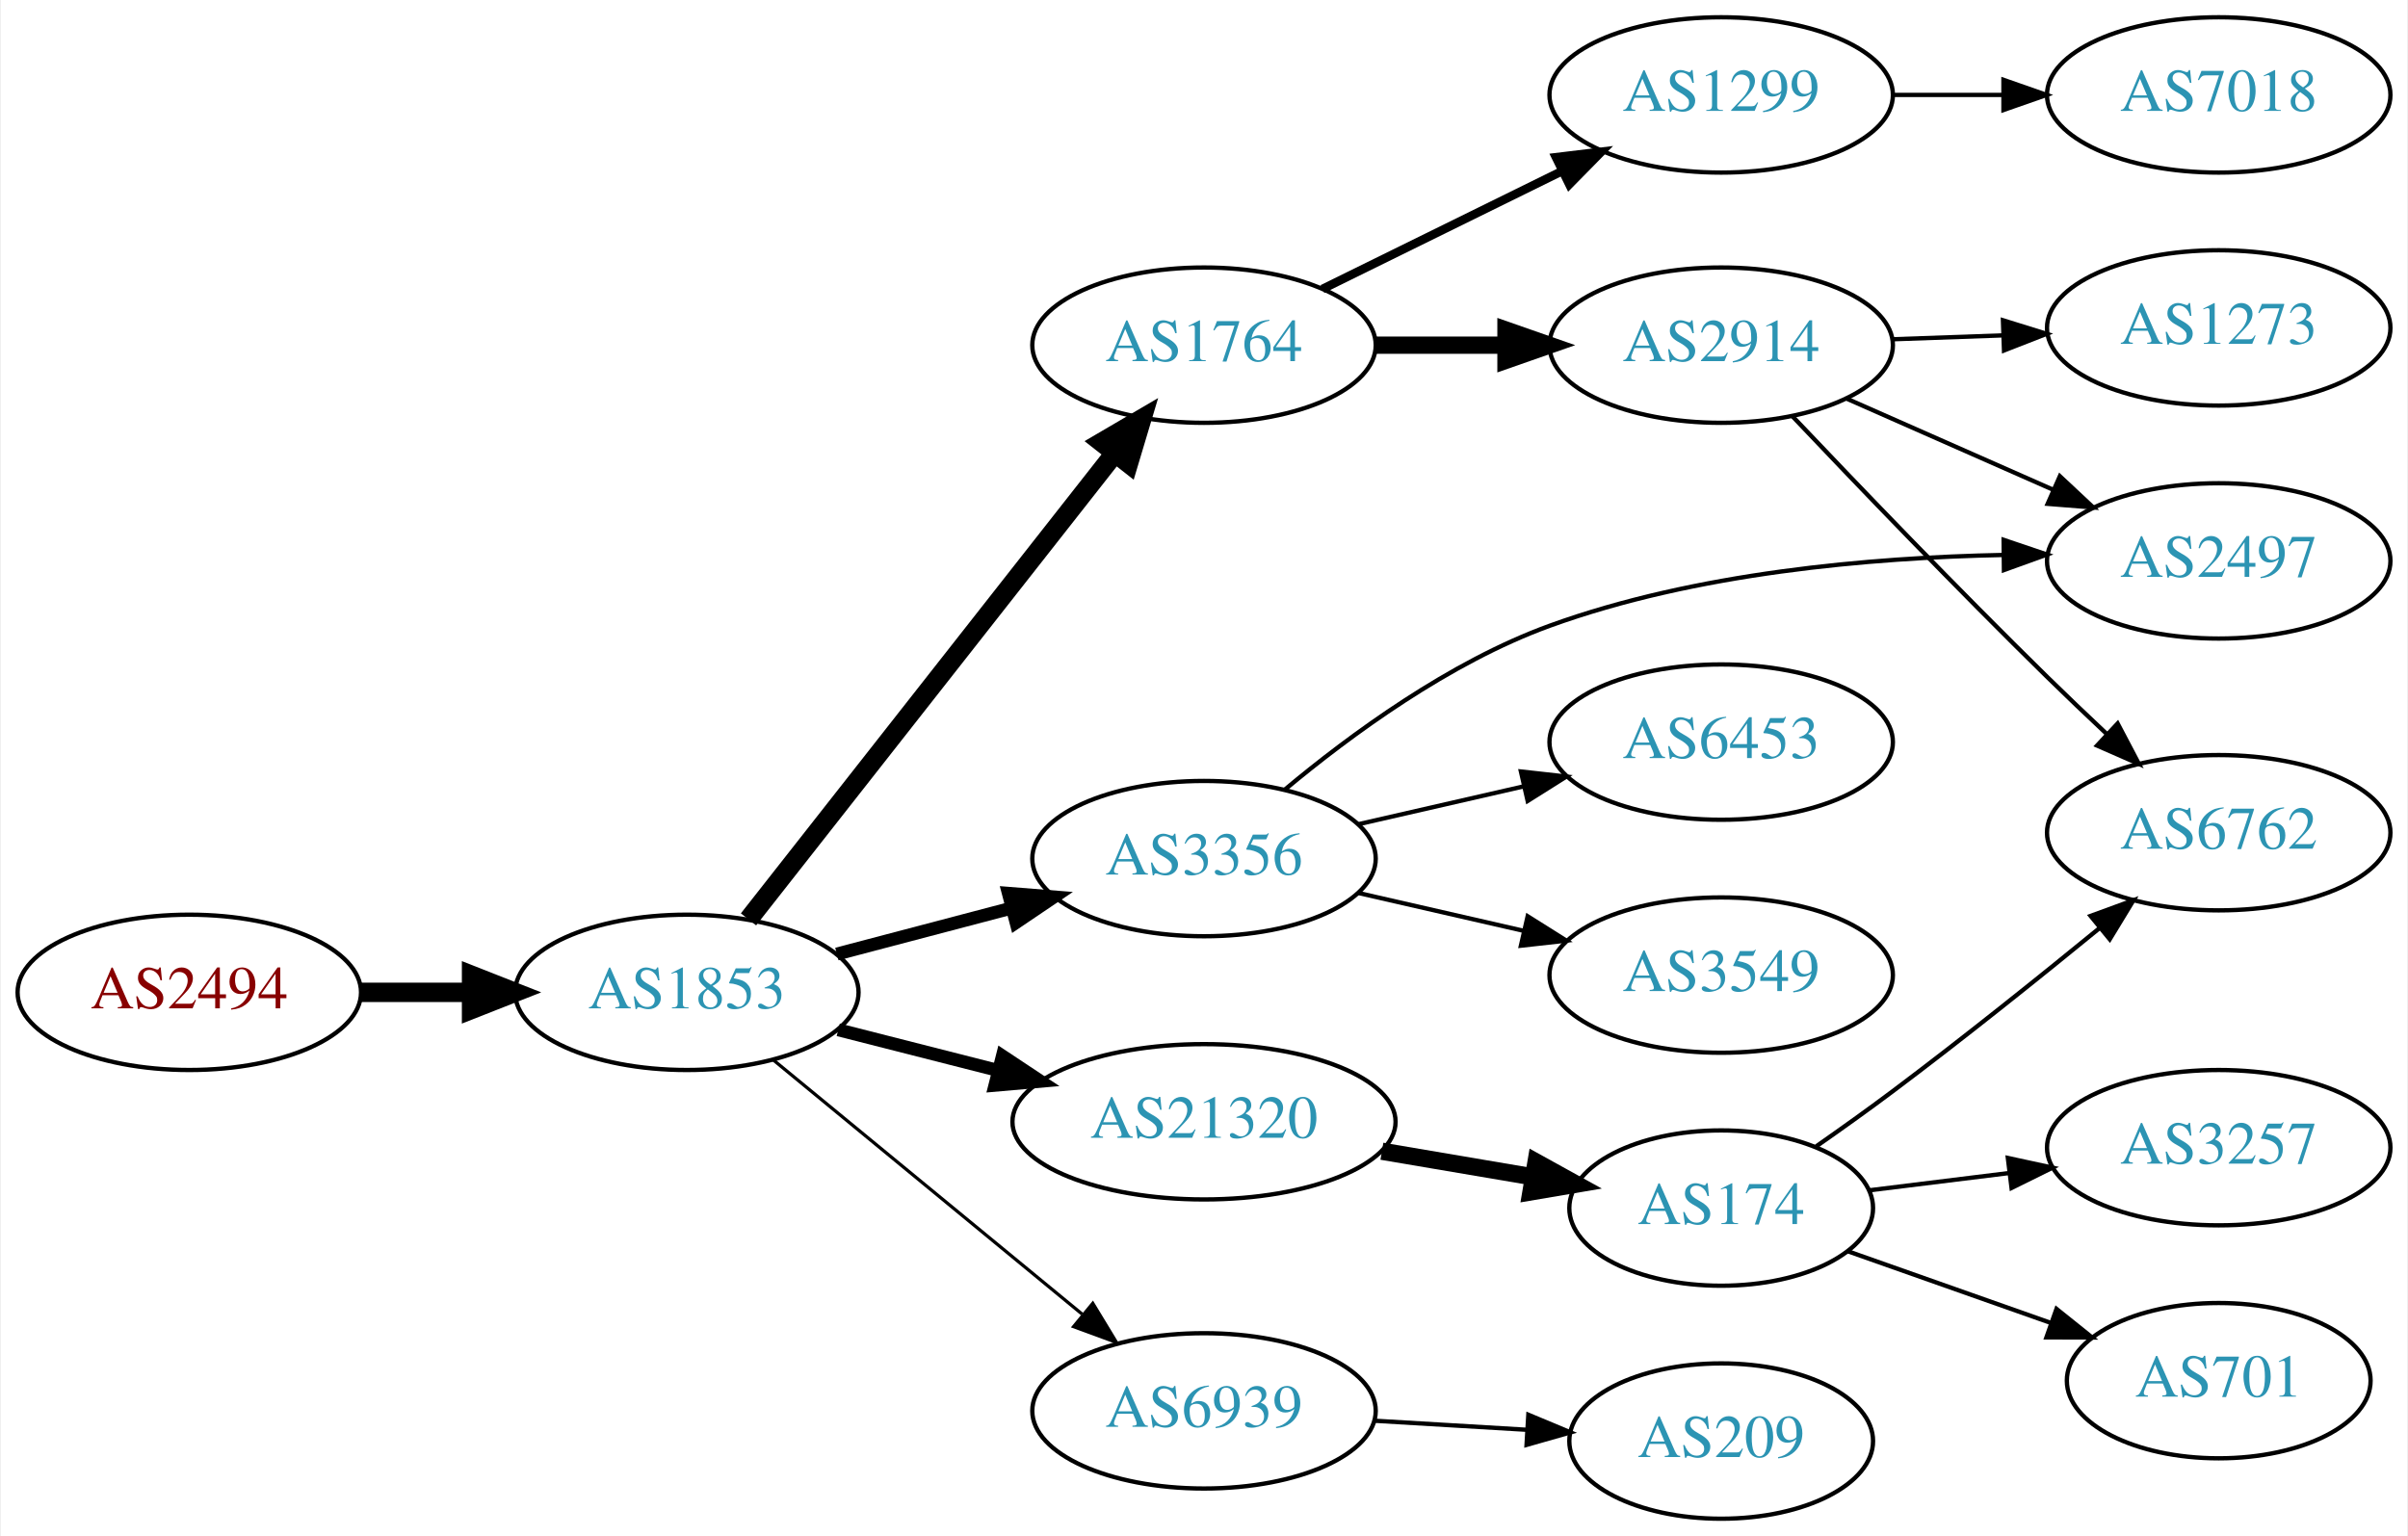
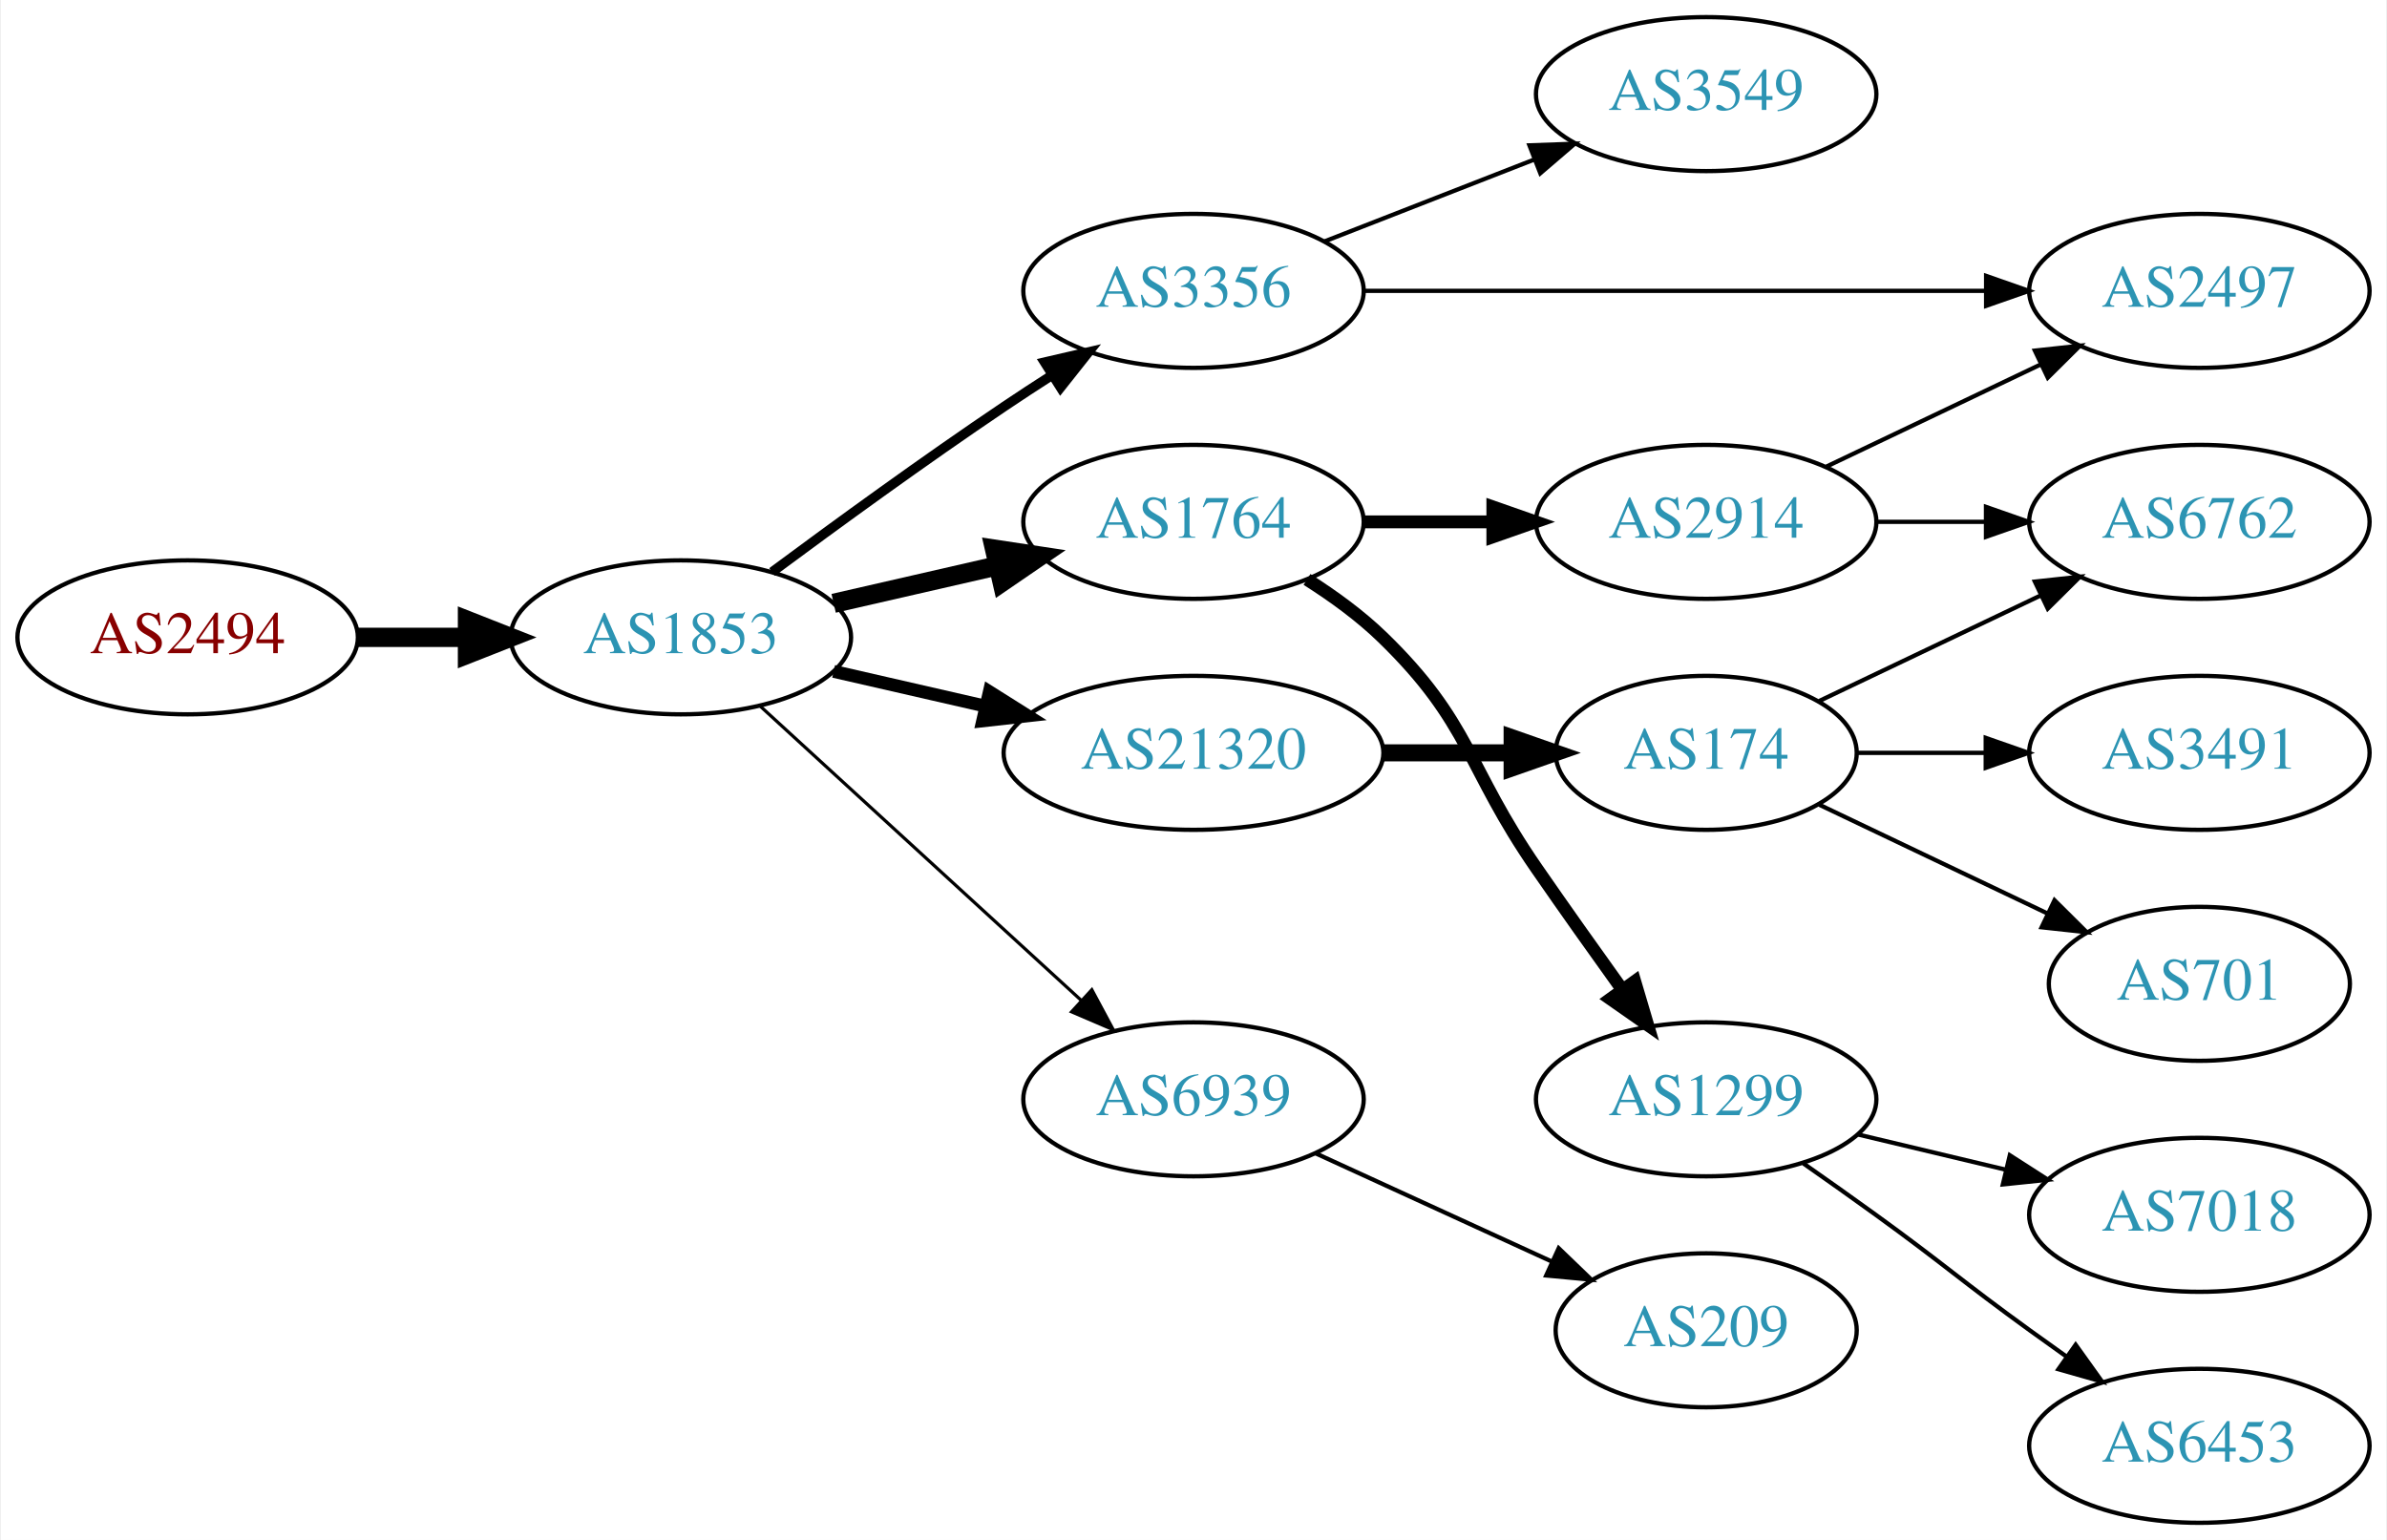
- <svg xmlns="http://www.w3.org/2000/svg" xmlns:xlink="http://www.w3.org/1999/xlink" width="558pt" height="356pt" viewBox="0.00 0.00 557.56 356.00">
-   <g id="graph0" class="graph" transform="scale(1 1) rotate(0) translate(4 352)">
-     <polygon fill="white" stroke="none" points="-4,4 -4,-352 553.564,-352 553.564,4 -4,4" />
+ <svg xmlns="http://www.w3.org/2000/svg" xmlns:xlink="http://www.w3.org/1999/xlink" width="558pt" height="360pt" viewBox="0.00 0.00 557.56 360.00">
+   <g id="graph0" class="graph" transform="scale(1 1) rotate(0) translate(4 356)">
+     <polygon fill="white" stroke="none" points="-4,4 -4,-356 553.564,-356 553.564,4 -4,4" />
    <g id="node1" class="node">
      <g id="a_node1">
        <a xlink:href="/asn/2494" xlink:title="AS2494 ~ MUWNET Autonomous System [AT]">
-           <ellipse fill="#ffffff" stroke="black" cx="39.647" cy="-122" rx="39.794" ry="18" />
-           <text text-anchor="middle" x="39.647" y="-118.3" font-family="Times,serif" font-size="14.00" fill="#880000">AS2494</text>
+           <ellipse fill="#ffffff" stroke="black" cx="39.647" cy="-207" rx="39.794" ry="18" />
+           <text text-anchor="middle" x="39.647" y="-203.3" font-family="Times,serif" font-size="14.00" fill="#880000">AS2494</text>
        </a>
      </g>
    </g>
    <g id="node2" class="node">
      <g id="a_node2">
        <a xlink:href="/asn/1853" xlink:title="AS1853 ~ ACOnet Backbone [AT]">
-           <ellipse fill="#ffffff" stroke="black" cx="154.939" cy="-122" rx="39.794" ry="18" />
-           <text text-anchor="middle" x="154.939" y="-118.3" font-family="Times,serif" font-size="14.00" fill="#2c94b3">AS1853</text>
+           <ellipse fill="#ffffff" stroke="black" cx="154.939" cy="-207" rx="39.794" ry="18" />
+           <text text-anchor="middle" x="154.939" y="-203.3" font-family="Times,serif" font-size="14.00" fill="#2c94b3">AS1853</text>
        </a>
      </g>
    </g>
    <g id="edge1" class="edge">
-       <path fill="none" stroke="black" stroke-width="4.5" d="M79.319,-122C87.522,-122 96.286,-122 104.818,-122" />
-       <polygon fill="black" stroke="black" stroke-width="4.5" points="105.057,-125.938 115.057,-122 105.057,-118.063 105.057,-125.938" />
+       <path fill="none" stroke="black" stroke-width="4.5" d="M79.319,-207C87.522,-207 96.286,-207 104.818,-207" />
+       <polygon fill="black" stroke="black" stroke-width="4.5" points="105.057,-210.938 115.057,-207 105.057,-203.063 105.057,-210.938" />
    </g>
    <g id="node3" class="node">
      <g id="a_node3">
        <a xlink:href="/asn/3356" xlink:title="AS3356 ~ Level 3 Parent, LLC [US]">
-           <ellipse fill="#ffffff" stroke="black" cx="274.782" cy="-153" rx="39.794" ry="18" />
-           <text text-anchor="middle" x="274.782" y="-149.3" font-family="Times,serif" font-size="14.00" fill="#2c94b3">AS3356</text>
+           <ellipse fill="#ffffff" stroke="black" cx="274.782" cy="-288" rx="39.794" ry="18" />
+           <text text-anchor="middle" x="274.782" y="-284.3" font-family="Times,serif" font-size="14.00" fill="#2c94b3">AS3356</text>
        </a>
      </g>
    </g>
    <g id="edge2" class="edge">
-       <path fill="none" stroke="black" stroke-width="3" d="M189.708,-130.883C202.282,-134.191 216.737,-137.994 230.076,-141.502" />
-       <polygon fill="black" stroke="black" stroke-width="3" points="229.447,-144.956 240.008,-144.115 231.228,-138.186 229.447,-144.956" />
+       <path fill="none" stroke="black" stroke-width="2.25" d="M176.27,-222.277C191.132,-233.304 211.877,-248.407 230.586,-261 234.135,-263.389 237.885,-265.839 241.634,-268.242" />
+       <polygon fill="black" stroke="black" stroke-width="2.25" points="239.96,-271.325 250.282,-273.712 243.702,-265.409 239.96,-271.325" />
    </g>
    <g id="node4" class="node">
      <g id="a_node4">
        <a xlink:href="/asn/1764" xlink:title="AS1764 ~ NEXTLAYER-AS [AT]">
-           <ellipse fill="#ffffff" stroke="black" cx="274.782" cy="-272" rx="39.794" ry="18" />
-           <text text-anchor="middle" x="274.782" y="-268.3" font-family="Times,serif" font-size="14.00" fill="#2c94b3">AS1764</text>
+           <ellipse fill="#ffffff" stroke="black" cx="274.782" cy="-234" rx="39.794" ry="18" />
+           <text text-anchor="middle" x="274.782" y="-230.3" font-family="Times,serif" font-size="14.00" fill="#2c94b3">AS1764</text>
        </a>
      </g>
    </g>
    <g id="edge3" class="edge">
-       <path fill="none" stroke="black" stroke-width="4.5" d="M169.228,-138.915C189.916,-165.248 229.941,-216.196 254.021,-246.847" />
-       <polygon fill="black" stroke="black" stroke-width="4.5" points="251.087,-249.485 260.361,-254.916 257.279,-244.62 251.087,-249.485" />
+       <path fill="none" stroke="black" stroke-width="4.5" d="M190.659,-214.955C202.659,-217.704 216.28,-220.825 228.972,-223.733" />
+       <polygon fill="black" stroke="black" stroke-width="4.5" points="228.277,-227.613 238.904,-226.009 230.036,-219.937 228.277,-227.613" />
    </g>
    <g id="node5" class="node">
      <g id="a_node5">
-         <a xlink:href="/asn/21320" xlink:title="AS21320 ~ GEANT Vereniging [EU]">
-           <ellipse fill="#ffffff" stroke="black" cx="274.782" cy="-92" rx="44.393" ry="18" />
-           <text text-anchor="middle" x="274.782" y="-88.3" font-family="Times,serif" font-size="14.00" fill="#2c94b3">AS21320</text>
+         <a xlink:href="/asn/6939" xlink:title="AS6939 ~ Hurricane Electric LLC [US]">
+           <ellipse fill="#ffffff" stroke="black" cx="274.782" cy="-99" rx="39.794" ry="18" />
+           <text text-anchor="middle" x="274.782" y="-95.3" font-family="Times,serif" font-size="14.00" fill="#2c94b3">AS6939</text>
        </a>
      </g>
    </g>
    <g id="edge4" class="edge">
-       <path fill="none" stroke="black" stroke-width="3" d="M190.024,-113.323C201.61,-110.373 214.764,-107.025 227.158,-103.87" />
-       <polygon fill="black" stroke="black" stroke-width="3" points="228.062,-107.251 236.89,-101.392 226.335,-100.467 228.062,-107.251" />
+       <path fill="none" stroke="black" stroke-width="0.75" d="M173.582,-190.831C193.454,-172.618 225.917,-142.867 248.486,-122.183" />
+       <polygon fill="black" stroke="black" stroke-width="0.75" points="251.012,-124.616 256.019,-115.279 246.282,-119.455 251.012,-124.616" />
    </g>
    <g id="node6" class="node">
      <g id="a_node6">
-         <a xlink:href="/asn/6939" xlink:title="AS6939 ~ Hurricane Electric LLC [US]">
-           <ellipse fill="#ffffff" stroke="black" cx="274.782" cy="-25" rx="39.794" ry="18" />
-           <text text-anchor="middle" x="274.782" y="-21.3" font-family="Times,serif" font-size="14.00" fill="#2c94b3">AS6939</text>
+         <a xlink:href="/asn/21320" xlink:title="AS21320 ~ GEANT Vereniging [EU]">
+           <ellipse fill="#ffffff" stroke="black" cx="274.782" cy="-180" rx="44.393" ry="18" />
+           <text text-anchor="middle" x="274.782" y="-176.3" font-family="Times,serif" font-size="14.00" fill="#2c94b3">AS21320</text>
        </a>
      </g>
    </g>
    <g id="edge5" class="edge">
-       <path fill="none" stroke="black" stroke-width="0.75" d="M174.873,-106.415C194.257,-90.46 224.574,-65.505 246.536,-47.427" />
-       <polygon fill="black" stroke="black" stroke-width="0.75" points="249.008,-49.926 254.504,-40.868 244.559,-44.521 249.008,-49.926" />
+       <path fill="none" stroke="black" stroke-width="3" d="M190.659,-199.045C201.797,-196.493 214.332,-193.621 226.225,-190.896" />
+       <polygon fill="black" stroke="black" stroke-width="3" points="227.054,-194.297 236.02,-188.652 225.491,-187.474 227.054,-194.297" />
+     </g>
+     <g id="node7" class="node">
+       <g id="a_node7">
+         <a xlink:href="/asn/3549" xlink:title="AS3549 ~ Level 3 Parent, LLC [US]">
+           <ellipse fill="#ffffff" stroke="black" cx="394.625" cy="-334" rx="39.794" ry="18" />
+           <text text-anchor="middle" x="394.625" y="-330.3" font-family="Times,serif" font-size="14.00" fill="#2c94b3">AS3549</text>
+         </a>
+       </g>
+     </g>
+     <g id="edge6" class="edge">
+       <path fill="none" stroke="black" d="M305.519,-299.608C320.312,-305.382 338.39,-312.439 354.311,-318.654" />
+       <polygon fill="black" stroke="black" points="353.309,-322.02 363.897,-322.396 355.855,-315.499 353.309,-322.02" />
+     </g>
+     <g id="node8" class="node">
+       <g id="a_node8">
+         <a xlink:href="/asn/2497" xlink:title="AS2497 ~ Internet Initiative Japan Inc. [JP]">
+           <ellipse fill="#ffffff" stroke="black" cx="509.918" cy="-288" rx="39.794" ry="18" />
+           <text text-anchor="middle" x="509.918" y="-284.3" font-family="Times,serif" font-size="14.00" fill="#2c94b3">AS2497</text>
+         </a>
+       </g>
+     </g>
+     <g id="edge7" class="edge">
+       <path fill="none" stroke="black" d="M314.541,-288C354.458,-288 416.776,-288 460.047,-288" />
+       <polygon fill="black" stroke="black" points="460.066,-291.5 470.066,-288 460.066,-284.5 460.066,-291.5" />
    </g>
    <g id="node9" class="node">
      <g id="a_node9">
-         <a xlink:href="/asn/2497" xlink:title="AS2497 ~ Internet Initiative Japan Inc. [JP]">
-           <ellipse fill="#ffffff" stroke="black" cx="509.918" cy="-222" rx="39.794" ry="18" />
-           <text text-anchor="middle" x="509.918" y="-218.3" font-family="Times,serif" font-size="14.00" fill="#2c94b3">AS2497</text>
-         </a>
-       </g>
-     </g>
-     <g id="edge16" class="edge">
-       <path fill="none" stroke="black" d="M293.505,-168.986C308.663,-181.643 331.667,-198.549 354.978,-207 388.659,-219.21 429.045,-222.767 459.999,-223.375" />
-       <polygon fill="black" stroke="black" points="460.077,-226.875 470.112,-223.476 460.147,-219.876 460.077,-226.875" />
+         <a xlink:href="/asn/2914" xlink:title="AS2914 ~ NTT America, Inc. [US]">
+           <ellipse fill="#ffffff" stroke="black" cx="394.625" cy="-234" rx="39.794" ry="18" />
+           <text text-anchor="middle" x="394.625" y="-230.3" font-family="Times,serif" font-size="14.00" fill="#2c94b3">AS2914</text>
+         </a>
+       </g>
+     </g>
+     <g id="edge8" class="edge">
+       <path fill="none" stroke="black" stroke-width="3" d="M314.695,-234C324.248,-234 334.598,-234 344.56,-234" />
+       <polygon fill="black" stroke="black" stroke-width="3" points="344.753,-237.5 354.753,-234 344.753,-230.5 344.753,-237.5" />
+     </g>
+     <g id="node10" class="node">
+       <g id="a_node10">
+         <a xlink:href="/asn/1299" xlink:title="AS1299 ~ Telia Carrier [EU]">
+           <ellipse fill="#ffffff" stroke="black" cx="394.625" cy="-99" rx="39.794" ry="18" />
+           <text text-anchor="middle" x="394.625" y="-95.3" font-family="Times,serif" font-size="14.00" fill="#2c94b3">AS1299</text>
+         </a>
+       </g>
+     </g>
+     <g id="edge9" class="edge">
+       <path fill="none" stroke="black" stroke-width="3" d="M301.311,-220.538C307.474,-216.638 313.775,-212.052 318.978,-207 339.671,-186.906 338.582,-176.731 354.978,-153 361.434,-143.656 368.644,-133.506 375.072,-124.555" />
+       <polygon fill="black" stroke="black" stroke-width="3" points="377.938,-126.565 380.945,-116.406 372.259,-122.472 377.938,-126.565" />
+     </g>
+     <g id="node12" class="node">
+       <g id="a_node12">
+         <a xlink:href="/asn/209" xlink:title="AS209 ~ CenturyLink Communications, LLC [US]">
+           <ellipse fill="#ffffff" stroke="black" cx="394.625" cy="-45" rx="35.194" ry="18" />
+           <text text-anchor="middle" x="394.625" y="-41.3" font-family="Times,serif" font-size="14.00" fill="#2c94b3">AS209</text>
+         </a>
+       </g>
+     </g>
+     <g id="edge12" class="edge">
+       <path fill="none" stroke="black" d="M303.411,-86.339C319.827,-78.817 340.809,-69.202 358.406,-61.139" />
+       <polygon fill="black" stroke="black" points="360.15,-64.189 367.783,-56.842 357.234,-57.826 360.15,-64.189" />
+     </g>
+     <g id="node13" class="node">
+       <g id="a_node13">
+         <a xlink:href="/asn/174" xlink:title="AS174 ~ Cogent Communications [US]">
+           <ellipse fill="#ffffff" stroke="black" cx="394.625" cy="-180" rx="35.194" ry="18" />
+           <text text-anchor="middle" x="394.625" y="-176.3" font-family="Times,serif" font-size="14.00" fill="#2c94b3">AS174</text>
+         </a>
+       </g>
+     </g>
+     <g id="edge13" class="edge">
+       <path fill="none" stroke="black" stroke-width="4" d="M318.993,-180C328.841,-180 339.321,-180 349.218,-180" />
+       <polygon fill="black" stroke="black" stroke-width="4" points="349.27,-183.5 359.27,-180 349.27,-176.5 349.27,-183.5" />
+     </g>
+     <g id="edge11" class="edge">
+       <path fill="none" stroke="black" d="M422.761,-246.934C437.755,-254.081 456.576,-263.052 472.799,-270.785" />
+       <polygon fill="black" stroke="black" points="471.469,-274.028 482.002,-275.171 474.481,-267.709 471.469,-274.028" />
+     </g>
+     <g id="node11" class="node">
+       <g id="a_node11">
+         <a xlink:href="/asn/6762" xlink:title="AS6762 ~ TELECOM ITALIA SPARKLE S.p.A. [IT]">
+           <ellipse fill="#ffffff" stroke="black" cx="509.918" cy="-234" rx="39.794" ry="18" />
+           <text text-anchor="middle" x="509.918" y="-230.3" font-family="Times,serif" font-size="14.00" fill="#2c94b3">AS6762</text>
+         </a>
+       </g>
+     </g>
+     <g id="edge10" class="edge">
+       <path fill="none" stroke="black" d="M434.297,-234C442.5,-234 451.264,-234 459.796,-234" />
+       <polygon fill="black" stroke="black" points="460.035,-237.5 470.035,-234 460.035,-230.5 460.035,-237.5" />
+     </g>
+     <g id="node16" class="node">
+       <g id="a_node16">
+         <a xlink:href="/asn/7018" xlink:title="AS7018 ~ AT&amp;T Services, Inc. [US]">
+           <ellipse fill="#ffffff" stroke="black" cx="509.918" cy="-72" rx="39.794" ry="18" />
+           <text text-anchor="middle" x="509.918" y="-68.3" font-family="Times,serif" font-size="14.00" fill="#2c94b3">AS7018</text>
+         </a>
+       </g>
+     </g>
+     <g id="edge17" class="edge">
+       <path fill="none" stroke="black" d="M430.232,-90.752C441.103,-88.162 453.257,-85.265 464.7,-82.538" />
+       <polygon fill="black" stroke="black" points="465.606,-85.92 474.522,-80.197 463.983,-79.111 465.606,-85.92" />
+     </g>
+     <g id="node17" class="node">
+       <g id="a_node17">
+         <a xlink:href="/asn/6453" xlink:title="AS6453 ~ TATA COMMUNICATIONS (AMERICA) INC [US]">
+           <ellipse fill="#ffffff" stroke="black" cx="509.918" cy="-18" rx="39.794" ry="18" />
+           <text text-anchor="middle" x="509.918" y="-14.3" font-family="Times,serif" font-size="14.00" fill="#2c94b3">AS6453</text>
+         </a>
+       </g>
+     </g>
+     <g id="edge18" class="edge">
+       <path fill="none" stroke="black" d="M417.382,-83.991C422.916,-80.121 428.835,-75.936 434.271,-72 450.471,-60.271 454.071,-56.729 470.271,-45 473.074,-42.971 476.005,-40.875 478.946,-38.791" />
+       <polygon fill="black" stroke="black" points="480.997,-41.627 487.16,-33.009 476.968,-35.903 480.997,-41.627" />
+     </g>
+     <g id="edge14" class="edge">
+       <path fill="none" stroke="black" d="M421.05,-192.119C436.352,-199.413 456.076,-208.814 472.958,-216.86" />
+       <polygon fill="black" stroke="black" points="471.465,-220.026 481.998,-221.169 474.477,-213.707 471.465,-220.026" />
+     </g>
+     <g id="node14" class="node">
+       <g id="a_node14">
+         <a xlink:href="/asn/3491" xlink:title="AS3491 ~ PCCW Global, Inc. [US]">
+           <ellipse fill="#ffffff" stroke="black" cx="509.918" cy="-180" rx="39.794" ry="18" />
+           <text text-anchor="middle" x="509.918" y="-176.3" font-family="Times,serif" font-size="14.00" fill="#2c94b3">AS3491</text>
+         </a>
+       </g>
+     </g>
+     <g id="edge15" class="edge">
+       <path fill="none" stroke="black" d="M429.924,-180C439.301,-180 449.651,-180 459.686,-180" />
+       <polygon fill="black" stroke="black" points="459.974,-183.5 469.974,-180 459.974,-176.5 459.974,-183.5" />
    </g>
    <g id="node15" class="node">
      <g id="a_node15">
-         <a xlink:href="/asn/6453" xlink:title="AS6453 ~ TATA COMMUNICATIONS (AMERICA) INC [US]">
-           <ellipse fill="#ffffff" stroke="black" cx="394.625" cy="-180" rx="39.794" ry="18" />
-           <text text-anchor="middle" x="394.625" y="-176.3" font-family="Times,serif" font-size="14.00" fill="#2c94b3">AS6453</text>
-         </a>
-       </g>
-     </g>
-     <g id="edge15" class="edge">
-       <path fill="none" stroke="black" d="M310.501,-160.955C322.501,-163.704 336.122,-166.825 348.815,-169.733" />
-       <polygon fill="black" stroke="black" points="348.217,-173.187 358.746,-172.009 349.78,-166.364 348.217,-173.187" />
-     </g>
-     <g id="node16" class="node">
-       <g id="a_node16">
-         <a xlink:href="/asn/3549" xlink:title="AS3549 ~ Level 3 Parent, LLC [US]">
-           <ellipse fill="#ffffff" stroke="black" cx="394.625" cy="-126" rx="39.794" ry="18" />
-           <text text-anchor="middle" x="394.625" y="-122.3" font-family="Times,serif" font-size="14.00" fill="#2c94b3">AS3549</text>
-         </a>
-       </g>
-     </g>
-     <g id="edge17" class="edge">
-       <path fill="none" stroke="black" d="M310.501,-145.045C322.501,-142.296 336.122,-139.175 348.815,-136.267" />
-       <polygon fill="black" stroke="black" points="349.78,-139.636 358.746,-133.991 348.217,-132.813 349.78,-139.636" />
-     </g>
-     <g id="node7" class="node">
-       <g id="a_node7">
-         <a xlink:href="/asn/2914" xlink:title="AS2914 ~ NTT America, Inc. [US]">
-           <ellipse fill="#ffffff" stroke="black" cx="394.625" cy="-272" rx="39.794" ry="18" />
-           <text text-anchor="middle" x="394.625" y="-268.3" font-family="Times,serif" font-size="14.00" fill="#2c94b3">AS2914</text>
-         </a>
-       </g>
-     </g>
-     <g id="edge6" class="edge">
-       <path fill="none" stroke="black" stroke-width="4" d="M314.695,-272C324.248,-272 334.598,-272 344.56,-272" />
-       <polygon fill="black" stroke="black" stroke-width="4" points="344.753,-275.5 354.753,-272 344.753,-268.5 344.753,-275.5" />
-     </g>
-     <g id="node8" class="node">
-       <g id="a_node8">
-         <a xlink:href="/asn/1299" xlink:title="AS1299 ~ Telia Carrier [EU]">
-           <ellipse fill="#ffffff" stroke="black" cx="394.625" cy="-330" rx="39.794" ry="18" />
-           <text text-anchor="middle" x="394.625" y="-326.3" font-family="Times,serif" font-size="14.00" fill="#2c94b3">AS1299</text>
-         </a>
-       </g>
-     </g>
-     <g id="edge7" class="edge">
-       <path fill="none" stroke="black" stroke-width="2" d="M302.228,-285.016C318.639,-293.094 339.939,-303.577 357.847,-312.391" />
-       <polygon fill="black" stroke="black" stroke-width="2" points="356.341,-315.551 366.859,-316.826 359.432,-309.27 356.341,-315.551" />
-     </g>
-     <g id="node12" class="node">
-       <g id="a_node12">
-         <a xlink:href="/asn/174" xlink:title="AS174 ~ Cogent Communications [US]">
-           <ellipse fill="#ffffff" stroke="black" cx="394.625" cy="-72" rx="35.194" ry="18" />
-           <text text-anchor="middle" x="394.625" y="-68.3" font-family="Times,serif" font-size="14.00" fill="#2c94b3">AS174</text>
-         </a>
-       </g>
-     </g>
-     <g id="edge11" class="edge">
-       <path fill="none" stroke="black" stroke-width="4" d="M316.007,-85.173C327.238,-83.267 339.48,-81.189 350.852,-79.259" />
-       <polygon fill="black" stroke="black" stroke-width="4" points="351.724,-82.662 360.997,-77.537 350.552,-75.76 351.724,-82.662" />
-     </g>
-     <g id="node18" class="node">
-       <g id="a_node18">
-         <a xlink:href="/asn/209" xlink:title="AS209 ~ CenturyLink Communications, LLC [US]">
-           <ellipse fill="#ffffff" stroke="black" cx="394.625" cy="-18" rx="35.194" ry="18" />
-           <text text-anchor="middle" x="394.625" y="-14.3" font-family="Times,serif" font-size="14.00" fill="#2c94b3">AS209</text>
-         </a>
-       </g>
-     </g>
-     <g id="edge19" class="edge">
-       <path fill="none" stroke="black" d="M314.368,-22.708C325.572,-22.042 337.893,-21.311 349.413,-20.626" />
-       <polygon fill="black" stroke="black" points="349.938,-24.101 359.713,-20.014 349.523,-17.114 349.938,-24.101" />
-     </g>
-     <g id="edge8" class="edge">
-       <path fill="none" stroke="black" d="M423.63,-259.64C438.064,-253.27 455.865,-245.414 471.464,-238.53" />
-       <polygon fill="black" stroke="black" points="473.107,-241.63 480.842,-234.391 470.28,-235.226 473.107,-241.63" />
-     </g>
-     <g id="node10" class="node">
-       <g id="a_node10">
-         <a xlink:href="/asn/6762" xlink:title="AS6762 ~ TELECOM ITALIA SPARKLE S.p.A. [IT]">
-           <ellipse fill="#ffffff" stroke="black" cx="509.918" cy="-159" rx="39.794" ry="18" />
-           <text text-anchor="middle" x="509.918" y="-155.3" font-family="Times,serif" font-size="14.00" fill="#2c94b3">AS6762</text>
-         </a>
-       </g>
-     </g>
-     <g id="edge9" class="edge">
-       <path fill="none" stroke="black" d="M411.115,-255.541C426.05,-239.787 449.397,-215.463 470.271,-195 474.634,-190.723 479.343,-186.234 483.923,-181.933" />
-       <polygon fill="black" stroke="black" points="486.495,-184.321 491.426,-174.943 481.723,-179.199 486.495,-184.321" />
-     </g>
-     <g id="node11" class="node">
-       <g id="a_node11">
-         <a xlink:href="/asn/1273" xlink:title="AS1273 ~ Vodafone Group PLC [EU]">
-           <ellipse fill="#ffffff" stroke="black" cx="509.918" cy="-276" rx="39.794" ry="18" />
-           <text text-anchor="middle" x="509.918" y="-272.3" font-family="Times,serif" font-size="14.00" fill="#2c94b3">AS1273</text>
-         </a>
-       </g>
-     </g>
-     <g id="edge10" class="edge">
-       <path fill="none" stroke="black" d="M434.297,-273.365C442.5,-273.655 451.264,-273.964 459.796,-274.266" />
-       <polygon fill="black" stroke="black" points="459.918,-277.772 470.035,-274.627 460.165,-270.776 459.918,-277.772" />
-     </g>
-     <g id="node17" class="node">
-       <g id="a_node17">
-         <a xlink:href="/asn/7018" xlink:title="AS7018 ~ AT&amp;T Services, Inc. [US]">
-           <ellipse fill="#ffffff" stroke="black" cx="509.918" cy="-330" rx="39.794" ry="18" />
-           <text text-anchor="middle" x="509.918" y="-326.3" font-family="Times,serif" font-size="14.00" fill="#2c94b3">AS7018</text>
-         </a>
-       </g>
-     </g>
-     <g id="edge18" class="edge">
-       <path fill="none" stroke="black" d="M434.297,-330C442.5,-330 451.264,-330 459.796,-330" />
-       <polygon fill="black" stroke="black" points="460.035,-333.5 470.035,-330 460.035,-326.5 460.035,-333.5" />
-     </g>
-     <g id="edge14" class="edge">
-       <path fill="none" stroke="black" d="M416.667,-86.319C422.43,-90.344 428.64,-94.777 434.271,-99 450.506,-111.174 468.227,-125.378 482.328,-136.909" />
-       <polygon fill="black" stroke="black" points="480.224,-139.71 490.173,-143.353 484.667,-134.301 480.224,-139.71" />
-     </g>
-     <g id="node13" class="node">
-       <g id="a_node13">
        <a xlink:href="/asn/701" xlink:title="AS701 ~ UUNET [US]">
-           <ellipse fill="#ffffff" stroke="black" cx="509.918" cy="-32" rx="35.194" ry="18" />
-           <text text-anchor="middle" x="509.918" y="-28.3" font-family="Times,serif" font-size="14.00" fill="#2c94b3">AS701</text>
-         </a>
-       </g>
-     </g>
-     <g id="edge12" class="edge">
-       <path fill="none" stroke="black" d="M423.921,-62.01C438.114,-56.998 455.507,-50.857 470.854,-45.439" />
-       <polygon fill="black" stroke="black" points="472.325,-48.631 480.589,-42.002 469.994,-42.031 472.325,-48.631" />
-     </g>
-     <g id="node14" class="node">
-       <g id="a_node14">
-         <a xlink:href="/asn/3257" xlink:title="AS3257 ~ GTT [DE]">
-           <ellipse fill="#ffffff" stroke="black" cx="509.918" cy="-86" rx="39.794" ry="18" />
-           <text text-anchor="middle" x="509.918" y="-82.3" font-family="Times,serif" font-size="14.00" fill="#2c94b3">AS3257</text>
-         </a>
-       </g>
-     </g>
-     <g id="edge13" class="edge">
-       <path fill="none" stroke="black" d="M429.003,-76.125C439.094,-77.372 450.377,-78.766 461.211,-80.105" />
-       <polygon fill="black" stroke="black" points="461.055,-83.612 471.409,-81.365 461.914,-76.665 461.055,-83.612" />
+           <ellipse fill="#ffffff" stroke="black" cx="509.918" cy="-126" rx="35.194" ry="18" />
+           <text text-anchor="middle" x="509.918" y="-122.3" font-family="Times,serif" font-size="14.00" fill="#2c94b3">AS701</text>
+         </a>
+       </g>
+     </g>
+     <g id="edge16" class="edge">
+       <path fill="none" stroke="black" d="M421.05,-167.881C436.793,-160.378 457.215,-150.644 474.408,-142.449" />
+       <polygon fill="black" stroke="black" points="476.056,-145.54 483.577,-138.078 473.044,-139.221 476.056,-145.54" />
    </g>
  </g>
</svg>
